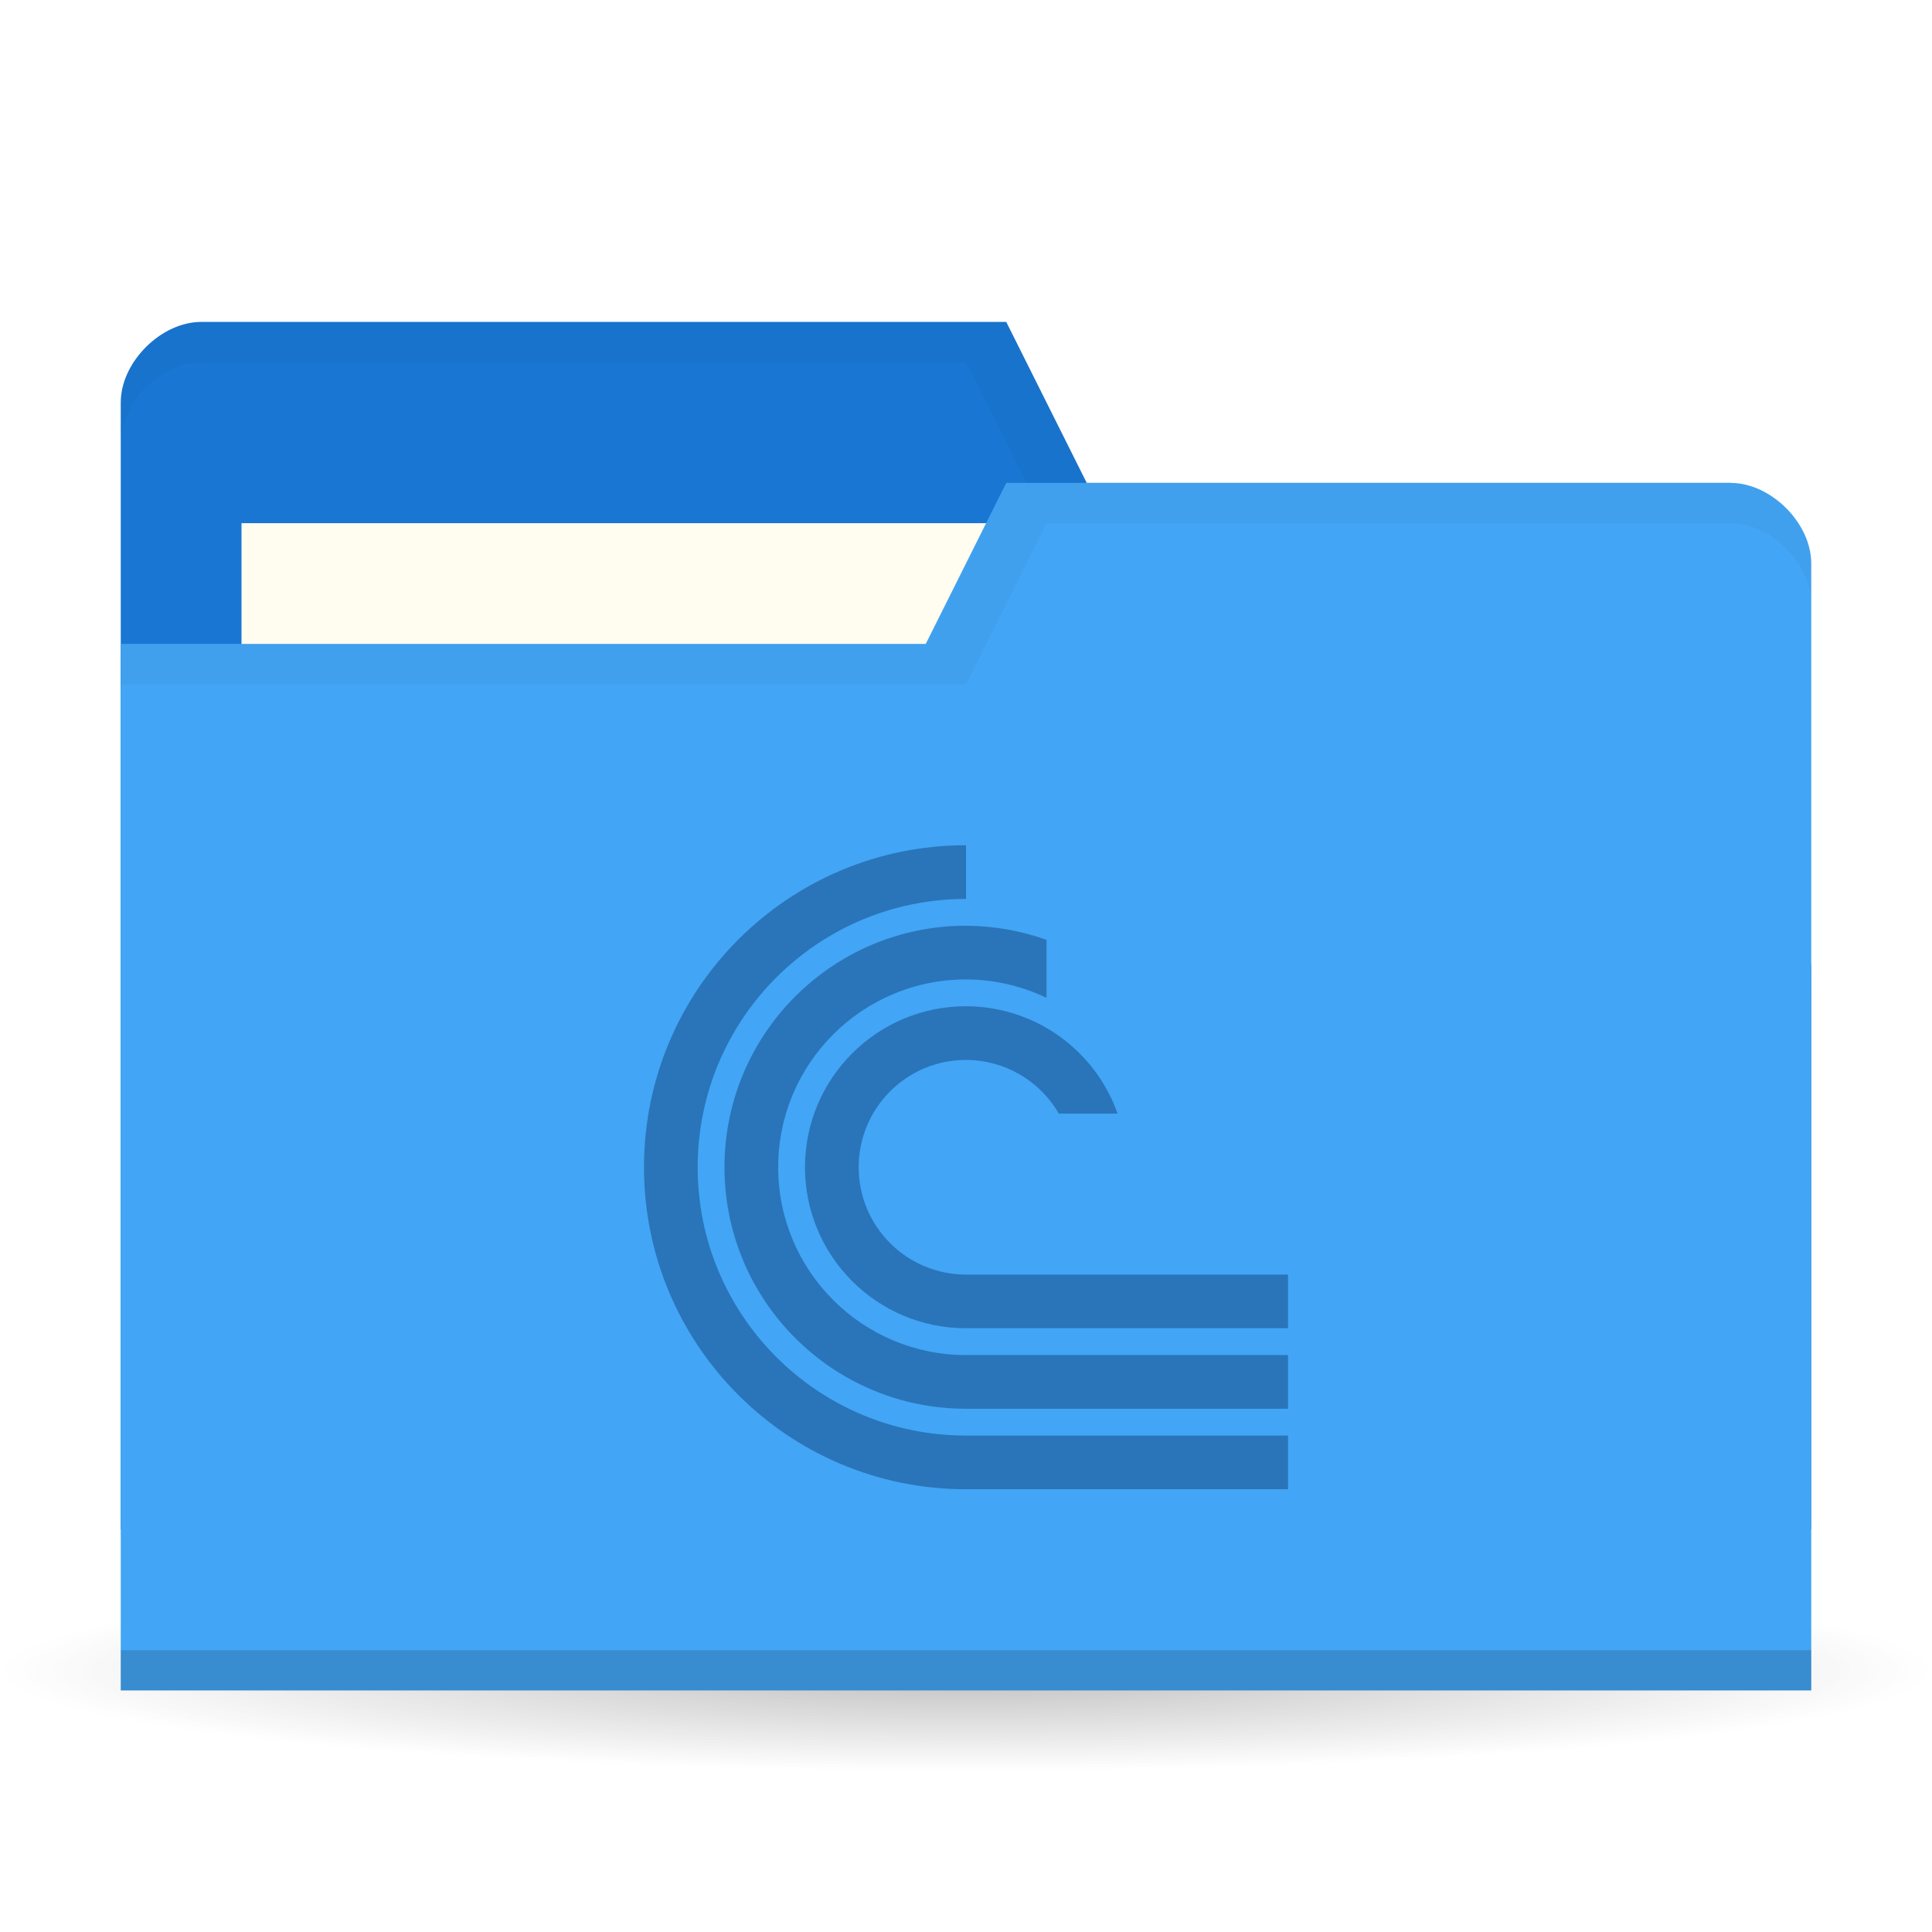
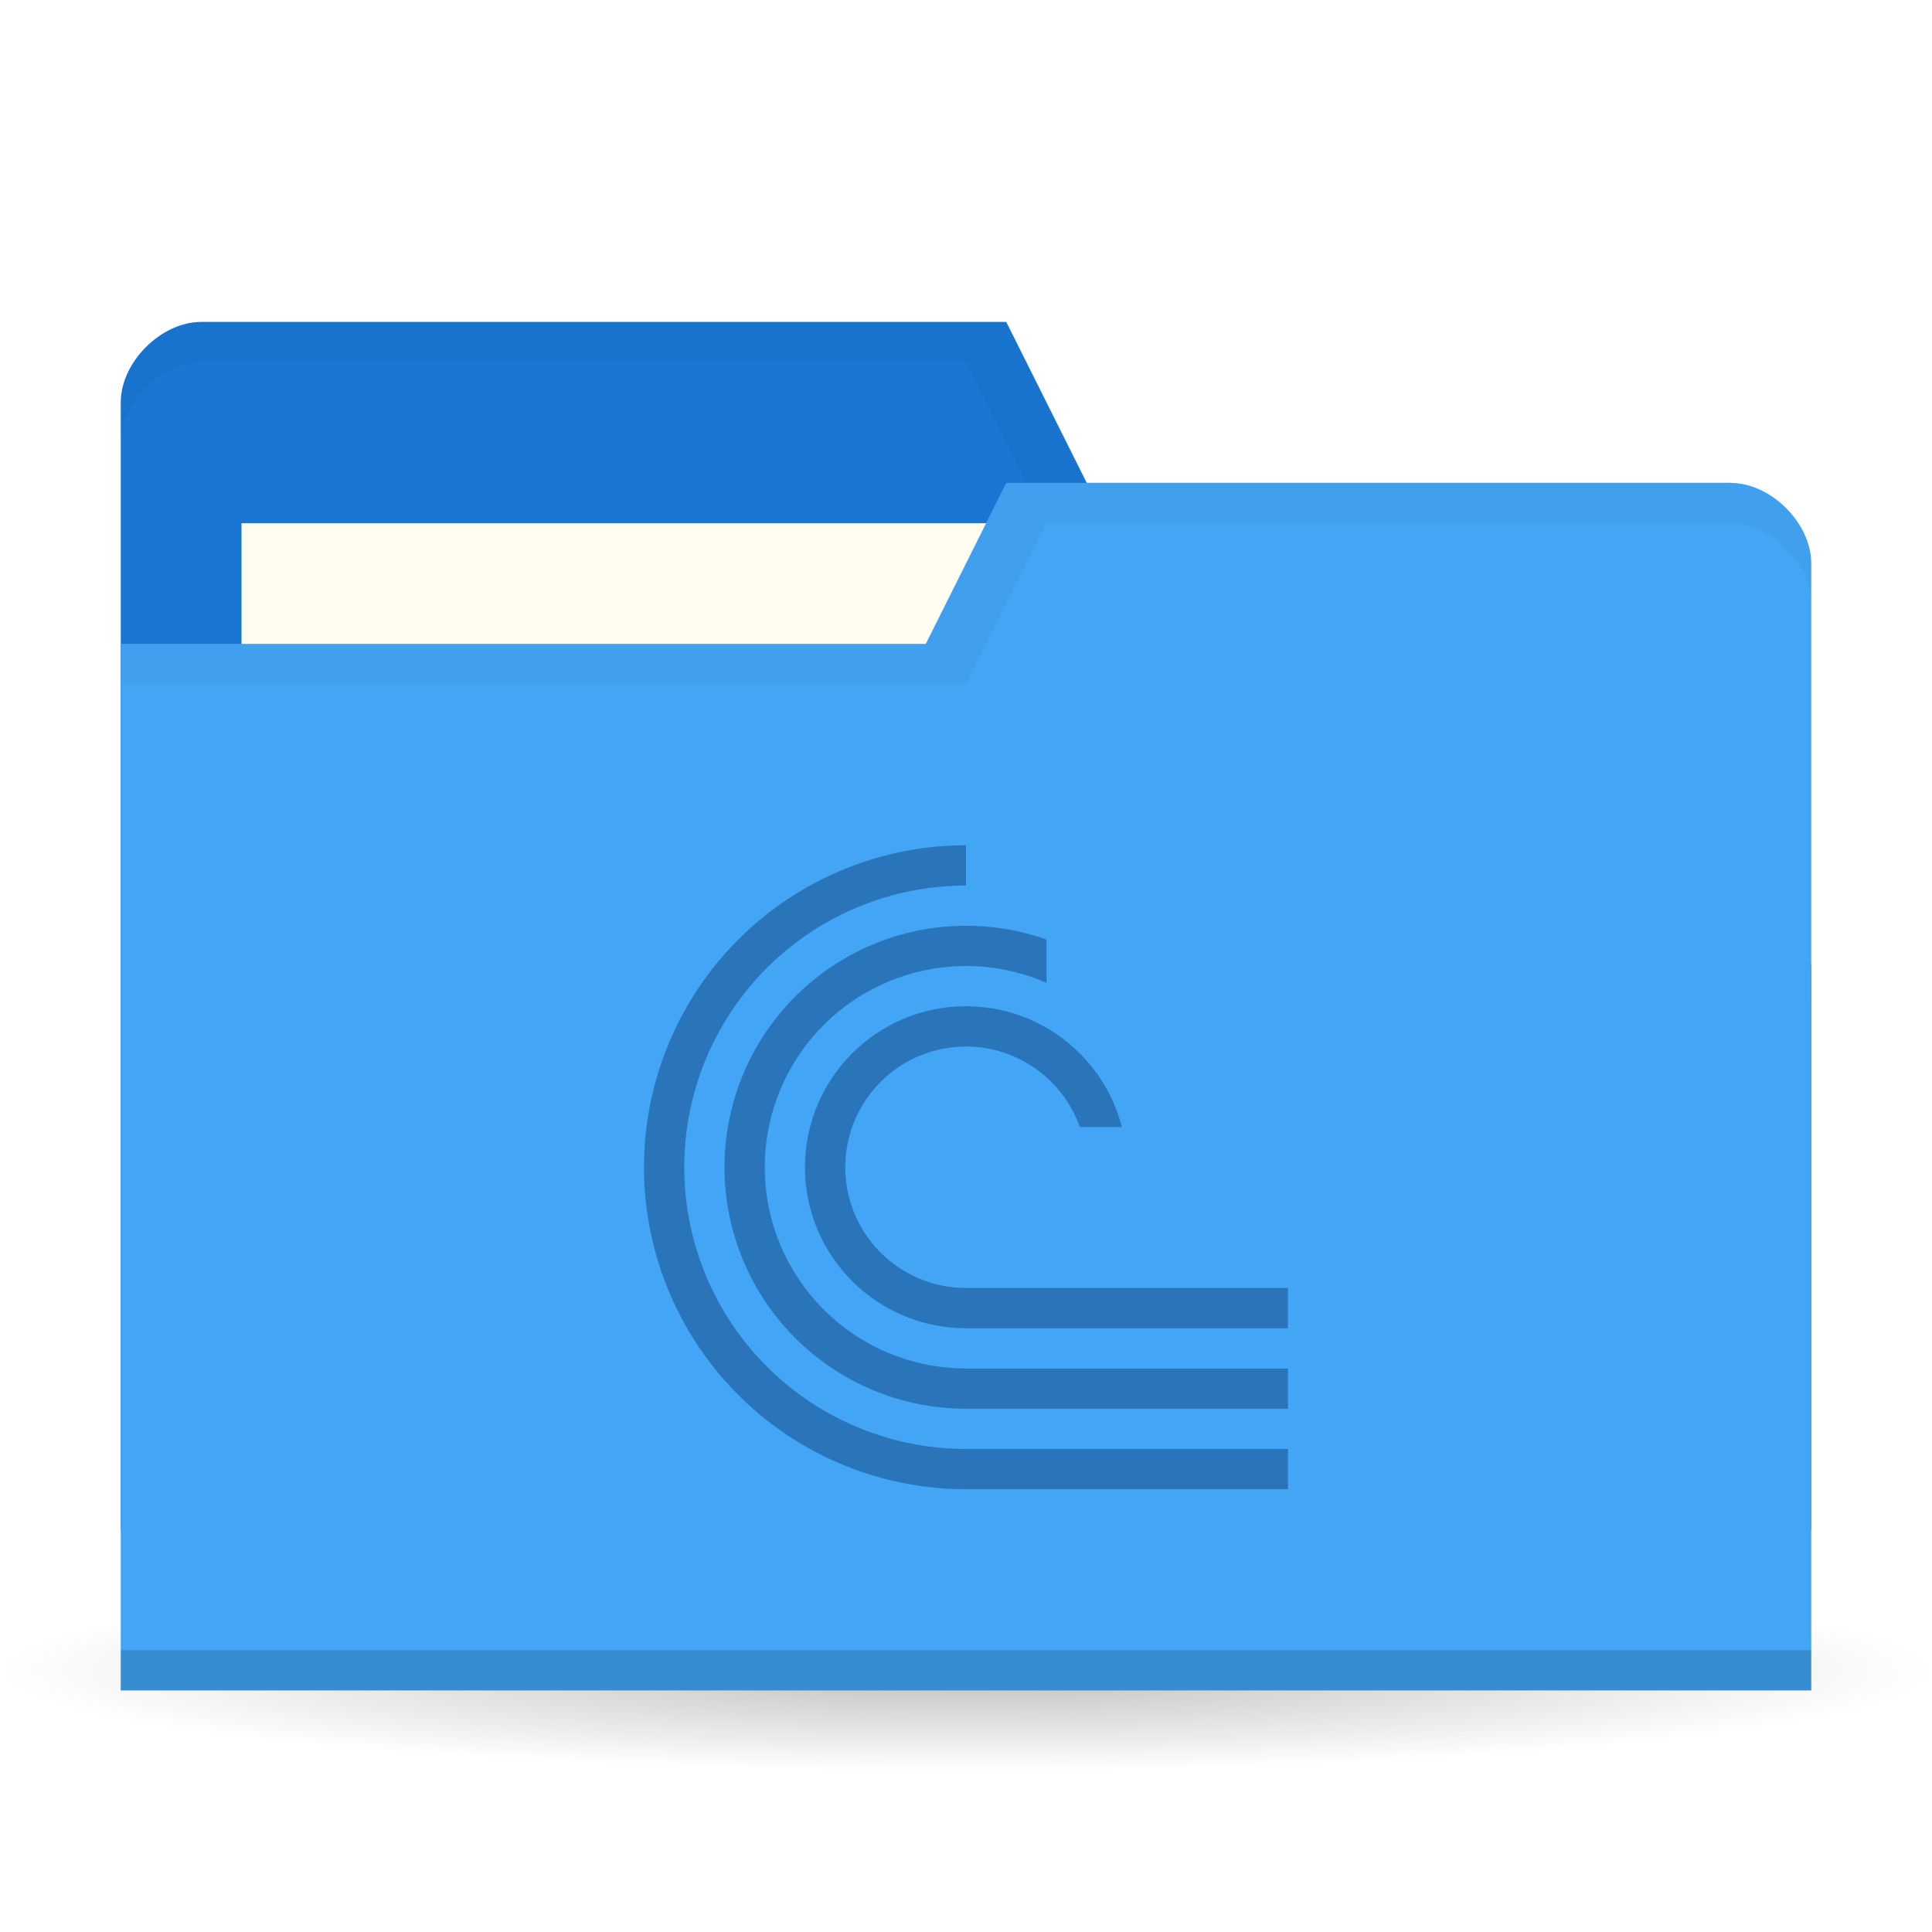
<svg xmlns="http://www.w3.org/2000/svg" version="1.1" viewBox="0 0 48 48">
  <defs>
    <radialGradient id="radialGradient3850" cx="24.08" cy="41.38" r="21.08" gradientTransform="matrix(1 0 0 .1130763 0 36.7037)" gradientUnits="userSpaceOnUse">
      <stop style="stop-opacity:.392" offset="0" />
      <stop style="stop-opacity:0" offset="1" />
    </radialGradient>
-     <clipPath id="clipPath1078">
-       <rect x="20" y="27" width="24" height="24" style="fill-rule:evenodd;fill:#00f;stroke-width:.952" />
+     <clipPath id="clipPath2523">
+       <path d="m10 1v3h1v1h1v2h-2v2h6v-8z" style="display:none;fill-rule:evenodd;fill:#00f;stroke-width:1" />
+       <path class="powerclip" d="m-5-5h26v26h-26zm15 6v3h1v1h1v2h-2v2h6v-8z" style="fill-rule:evenodd;fill:#00f;stroke-width:1" />
    </clipPath>
  </defs>
  <path transform="matrix(1.138754,0,0,1.049028,-3.416261,-1.912073)" d="m45.15 41.38a21.08 2.383 0 1 1-42.15 0 21.08 2.383 0 1 1 42.15 0z" style="fill:url(#radialGradient3850);opacity:.65" />
  <g transform="translate(0,-1004.362)">
    <path d="m3 1014.36v28h42v-14l-2-12h-16l-2-4h-20c-1 0-2 1-2 2z" style="fill:#1976d2" />
    <rect x="6" y="1017.36" width="21" height="8" style="fill:#fffdf0" />
    <path transform="translate(0,1004.362)" d="m5 8c-1 0-2 1-2 2v1c0-1 1-2 2-2h19l2 4h17l2 12v-1l-2-12h-16l-2-4z" style="opacity:.03" />
    <path d="m45 1018.36v28h-42v-26h20l2-4h18c1 0 2 1 2 2z" style="fill:#42a5f5" />
    <path d="m3 1045.36v1h42v-1z" style="opacity:.15" />
    <path transform="translate(0,1004.362)" d="m25 12-2 4h-20v1h21l2-4h17c1 0 2 1 2 2v-1c0-1-1-2-2-2z" style="opacity:.03" />
-     <path transform="matrix(.6666667 0 0 .6666667 2.666667 1007.362)" d="m32 27a12 12 0 0 0-12 12 12 12 0 0 0 12 12h25v-2h-25a10 10 0 0 1-10-10 10 10 0 0 1 10-10zm0 3c-4.971 0-9 4.029-9 9s4.029 9 9 9h25v-2h-25c-3.866 0-7-3.134-7-7s3.134-7 7-7c1.038 0.003 2.063 0.237 3 0.686v-2.16c-0.963-0.344-1.977-0.522-3-0.525zm0 3a6 6 0 0 0-6 6 6 6 0 0 0 6 6h25v-2h-25a4 4 0 0 1-4-4 4 4 0 0 1 4-4 4 4 0 0 1 3.459 2h2.189a6 6 0 0 0-5.648-4z" clip-path="url(#clipPath1078)" style="fill:#2a74b9" />
+     <path transform="translate(15.99953,1025.362)" d="m 8,0 a 8,8 0 0 0 -6.928,4 8,8 0 0 0 0,8 A 8,8 0 0 0 8,16 h 8 V 15 H 8 a 7,7 0 0 1 -6.062,-3.5 7,7 0 0 1 0,-7 A 7,7 0 0 1 8,1 Z M 8.146,2.002 A 6,6 0 0 0 3.758,3.758 6,6 0 0 0 2.457,10.297 6,6 0 0 0 8,14 h 8 V 13 H 8 A 5,5 0 0 1 3.381,9.914 5,5 0 0 1 4.465,4.465 5,5 0 0 1 9.914,3.381 5,5 0 0 1 13,8 h 1 A 6,6 0 0 0 10.297,2.457 6,6 0 0 0 8.146,2.002 Z M 8,4 a 4,4 0 0 0 -4,4 4,4 0 0 0 4,4 h 8 V 11 H 8 A 3,3 0 0 1 5.229,9.148 3,3 0 0 1 5.879,5.879 3,3 0 0 1 9.148,5.229 3,3 0 0 1 11,8 h 1 A 4,4 0 0 0 8,4 Z" clip-path="url(#clipPath2523)" style="fill:#2a74b9;stop-color:#000000;stroke-width:3.78" />
  </g>
</svg>
